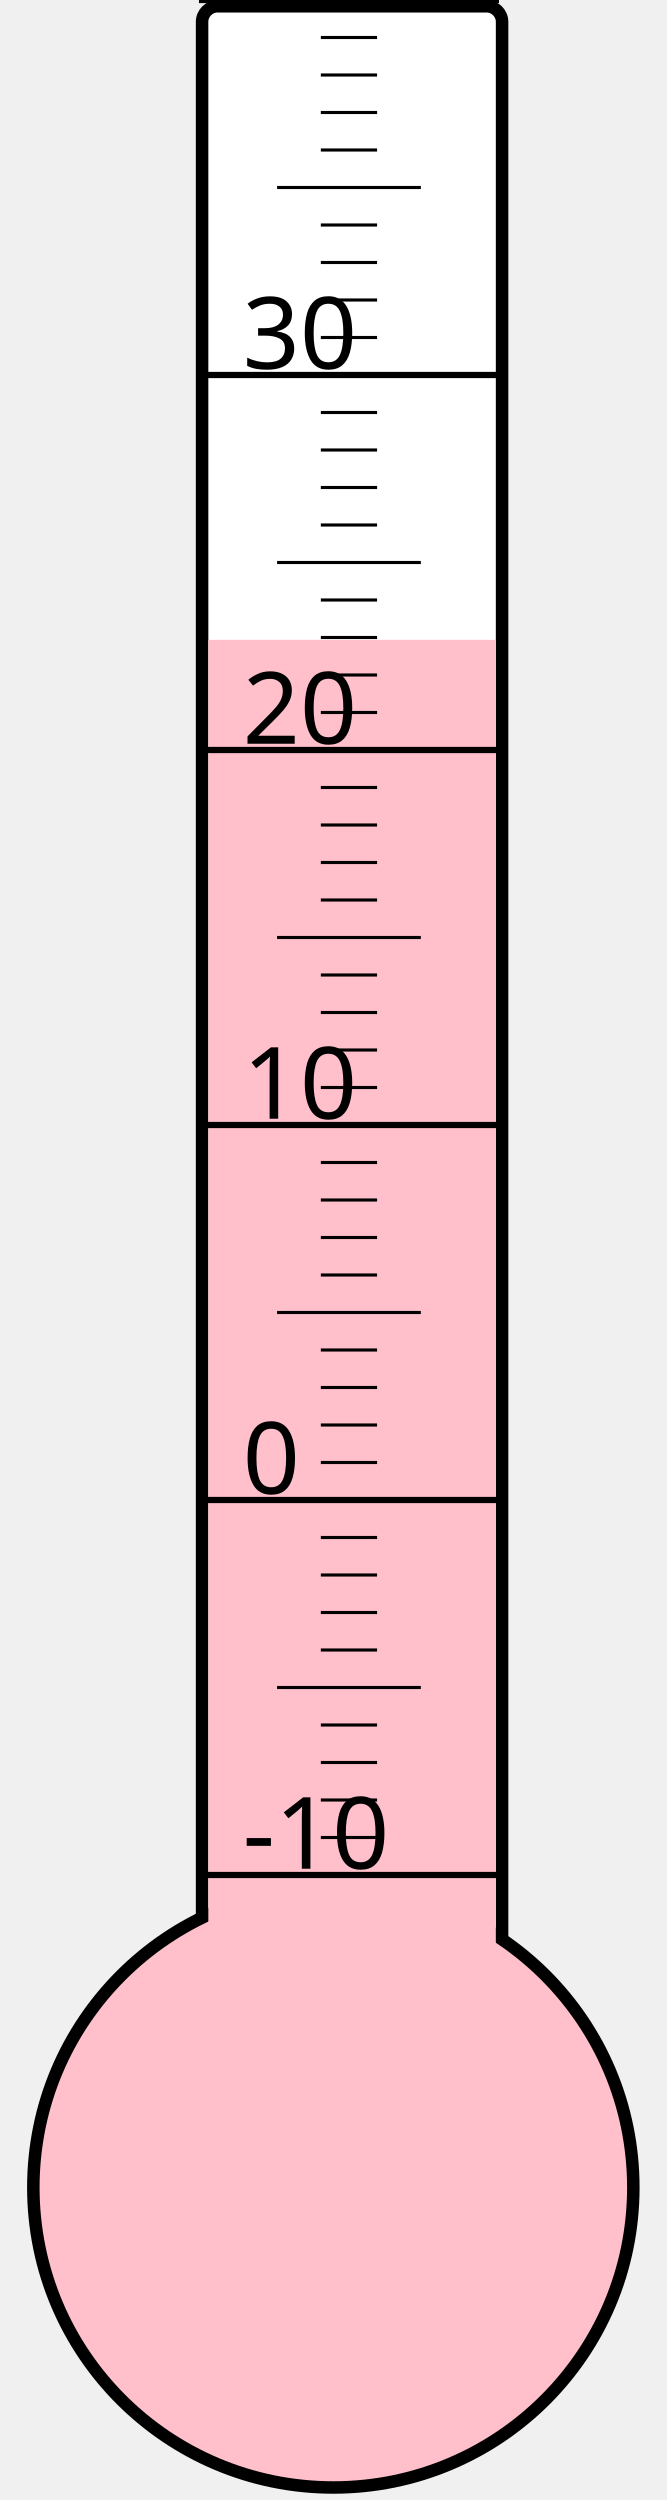
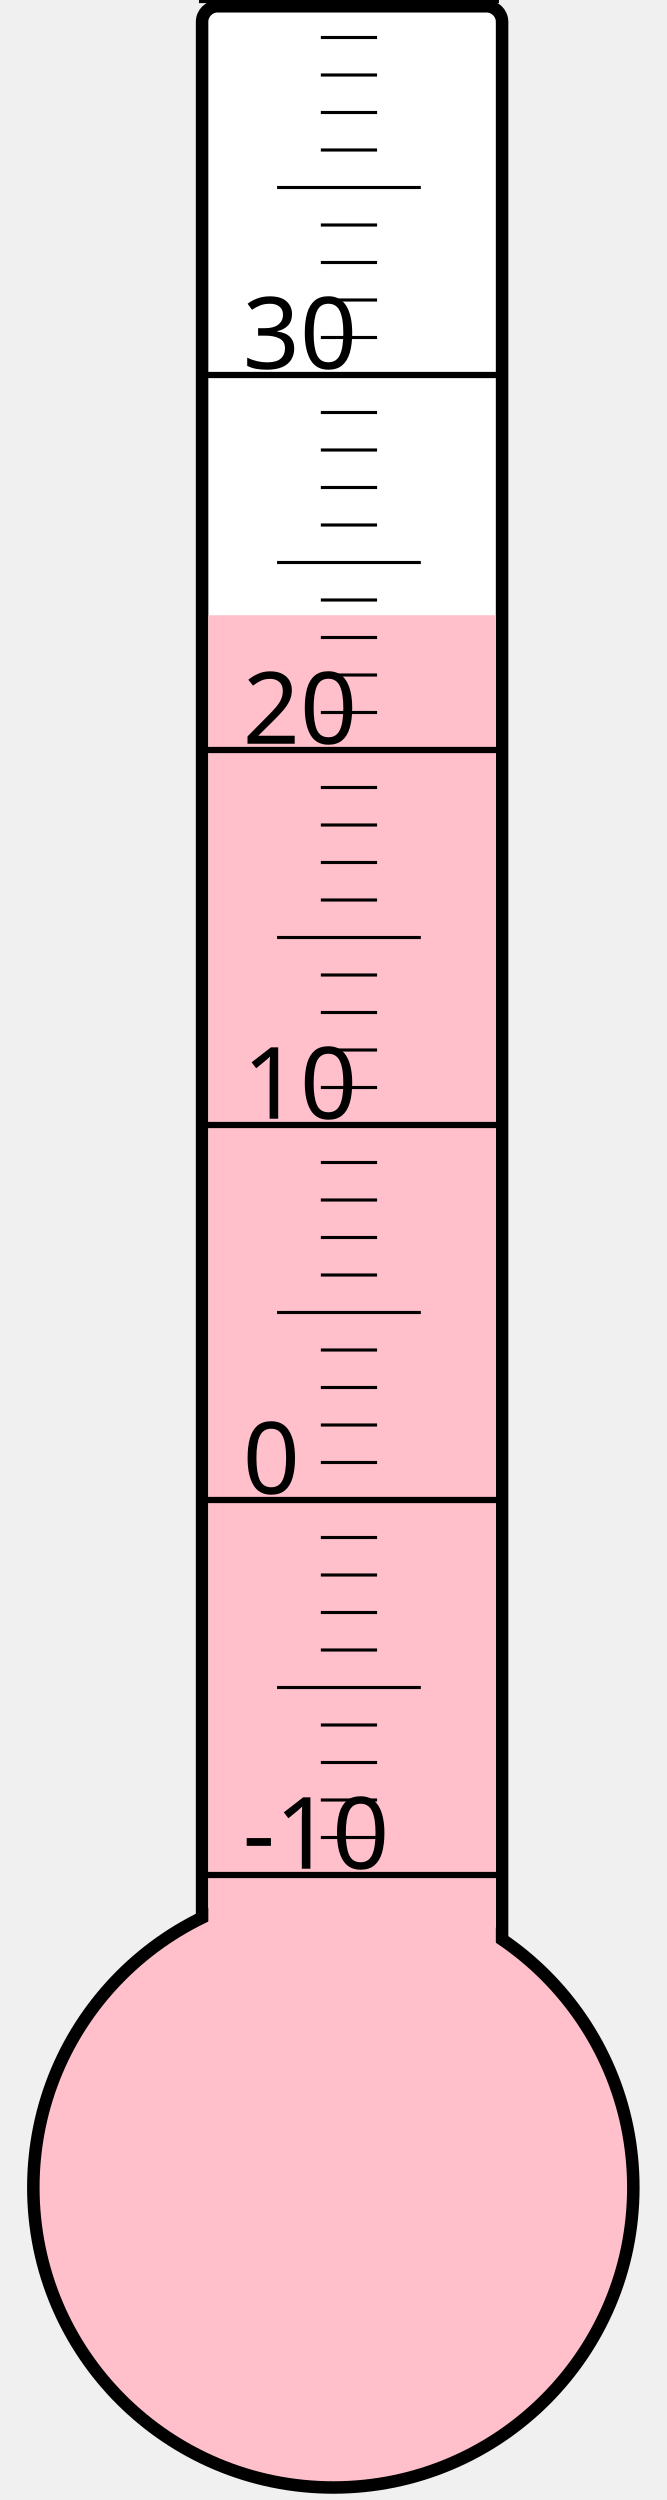
<svg xmlns="http://www.w3.org/2000/svg" width="40px" height="150px" viewBox="0 0 200 800">
  <rect width="200" height="800" x="0" y="0" style="fill: #ffffeb; fill-opacity: 0;" />
  <rect width="96" height="680" x="58" y="2" rx="5" ry="5" style="fill: white; fill-opacity: 1; stroke: black; stroke-width: 4;" />
  <circle cx="100" cy="700" r="96" style="fill: pink; stroke: black; stroke-width: 4;" />
-   <rect width="92" height="495.25" x="60" y="204.75" style="fill: pink; fill-opacity: 1; stroke-width: 0;" />
+   <rect width="92" height="503.125" x="60" y="196.875" style="fill: pink; fill-opacity: 1; stroke-width: 0;" />
  <text x="71" y="598" style="font-family: sans-serif; font-size: 24pt;">-10</text>
  <text x="71" y="478" style="font-family: sans-serif; font-size: 24pt;">0</text>
  <text x="71" y="358" style="font-family: sans-serif; font-size: 24pt;">10</text>
  <text x="71" y="238" style="font-family: sans-serif; font-size: 24pt;">20</text>
  <text x="71" y="118" style="font-family: sans-serif; font-size: 24pt;">30</text>
  <g style="stroke: black;">
    <line x1="57" y1="600" x2="153" y2="600" style="stroke-width: 2;" />
    <line x1="96" y1="588" x2="114" y2="588" style="stroke-width: 1;" />
    <line x1="96" y1="576" x2="114" y2="576" style="stroke-width: 1;" />
    <line x1="96" y1="564" x2="114" y2="564" style="stroke-width: 1;" />
    <line x1="96" y1="552" x2="114" y2="552" style="stroke-width: 1;" />
    <line x1="82" y1="540" x2="128" y2="540" style="stroke-width: 1;" />
    <line x1="96" y1="528" x2="114" y2="528" style="stroke-width: 1;" />
    <line x1="96" y1="516" x2="114" y2="516" style="stroke-width: 1;" />
    <line x1="96" y1="504" x2="114" y2="504" style="stroke-width: 1;" />
    <line x1="96" y1="492" x2="114" y2="492" style="stroke-width: 1;" />
    <line x1="57" y1="480" x2="153" y2="480" style="stroke-width: 2;" />
    <line x1="96" y1="468" x2="114" y2="468" style="stroke-width: 1;" />
    <line x1="96" y1="456" x2="114" y2="456" style="stroke-width: 1;" />
    <line x1="96" y1="444" x2="114" y2="444" style="stroke-width: 1;" />
    <line x1="96" y1="432" x2="114" y2="432" style="stroke-width: 1;" />
    <line x1="82" y1="420" x2="128" y2="420" style="stroke-width: 1;" />
    <line x1="96" y1="408" x2="114" y2="408" style="stroke-width: 1;" />
    <line x1="96" y1="396" x2="114" y2="396" style="stroke-width: 1;" />
    <line x1="96" y1="384" x2="114" y2="384" style="stroke-width: 1;" />
    <line x1="96" y1="372" x2="114" y2="372" style="stroke-width: 1;" />
    <line x1="57" y1="360" x2="153" y2="360" style="stroke-width: 2;" />
    <line x1="96" y1="348" x2="114" y2="348" style="stroke-width: 1;" />
    <line x1="96" y1="336" x2="114" y2="336" style="stroke-width: 1;" />
    <line x1="96" y1="324" x2="114" y2="324" style="stroke-width: 1;" />
    <line x1="96" y1="312" x2="114" y2="312" style="stroke-width: 1;" />
    <line x1="82" y1="300" x2="128" y2="300" style="stroke-width: 1;" />
    <line x1="96" y1="288" x2="114" y2="288" style="stroke-width: 1;" />
    <line x1="96" y1="276" x2="114" y2="276" style="stroke-width: 1;" />
    <line x1="96" y1="264" x2="114" y2="264" style="stroke-width: 1;" />
    <line x1="96" y1="252" x2="114" y2="252" style="stroke-width: 1;" />
    <line x1="57" y1="240" x2="153" y2="240" style="stroke-width: 2;" />
    <line x1="96" y1="228" x2="114" y2="228" style="stroke-width: 1;" />
    <line x1="96" y1="216" x2="114" y2="216" style="stroke-width: 1;" />
    <line x1="96" y1="204" x2="114" y2="204" style="stroke-width: 1;" />
    <line x1="96" y1="192" x2="114" y2="192" style="stroke-width: 1;" />
    <line x1="82" y1="180" x2="128" y2="180" style="stroke-width: 1;" />
    <line x1="96" y1="168" x2="114" y2="168" style="stroke-width: 1;" />
    <line x1="96" y1="156" x2="114" y2="156" style="stroke-width: 1;" />
    <line x1="96" y1="144" x2="114" y2="144" style="stroke-width: 1;" />
    <line x1="96" y1="132" x2="114" y2="132" style="stroke-width: 1;" />
    <line x1="57" y1="120" x2="153" y2="120" style="stroke-width: 2;" />
    <line x1="96" y1="108" x2="114" y2="108" style="stroke-width: 1;" />
    <line x1="96" y1="96" x2="114" y2="96" style="stroke-width: 1;" />
    <line x1="96" y1="84" x2="114" y2="84" style="stroke-width: 1;" />
    <line x1="96" y1="72" x2="114" y2="72" style="stroke-width: 1;" />
    <line x1="82" y1="60" x2="128" y2="60" style="stroke-width: 1;" />
    <line x1="96" y1="48" x2="114" y2="48" style="stroke-width: 1;" />
    <line x1="96" y1="36" x2="114" y2="36" style="stroke-width: 1;" />
    <line x1="96" y1="24" x2="114" y2="24" style="stroke-width: 1;" />
    <line x1="96" y1="12" x2="114" y2="12" style="stroke-width: 1;" />
    <line x1="57" y1="0" x2="153" y2="0" style="stroke-width: 2;" />
  </g>
</svg>
